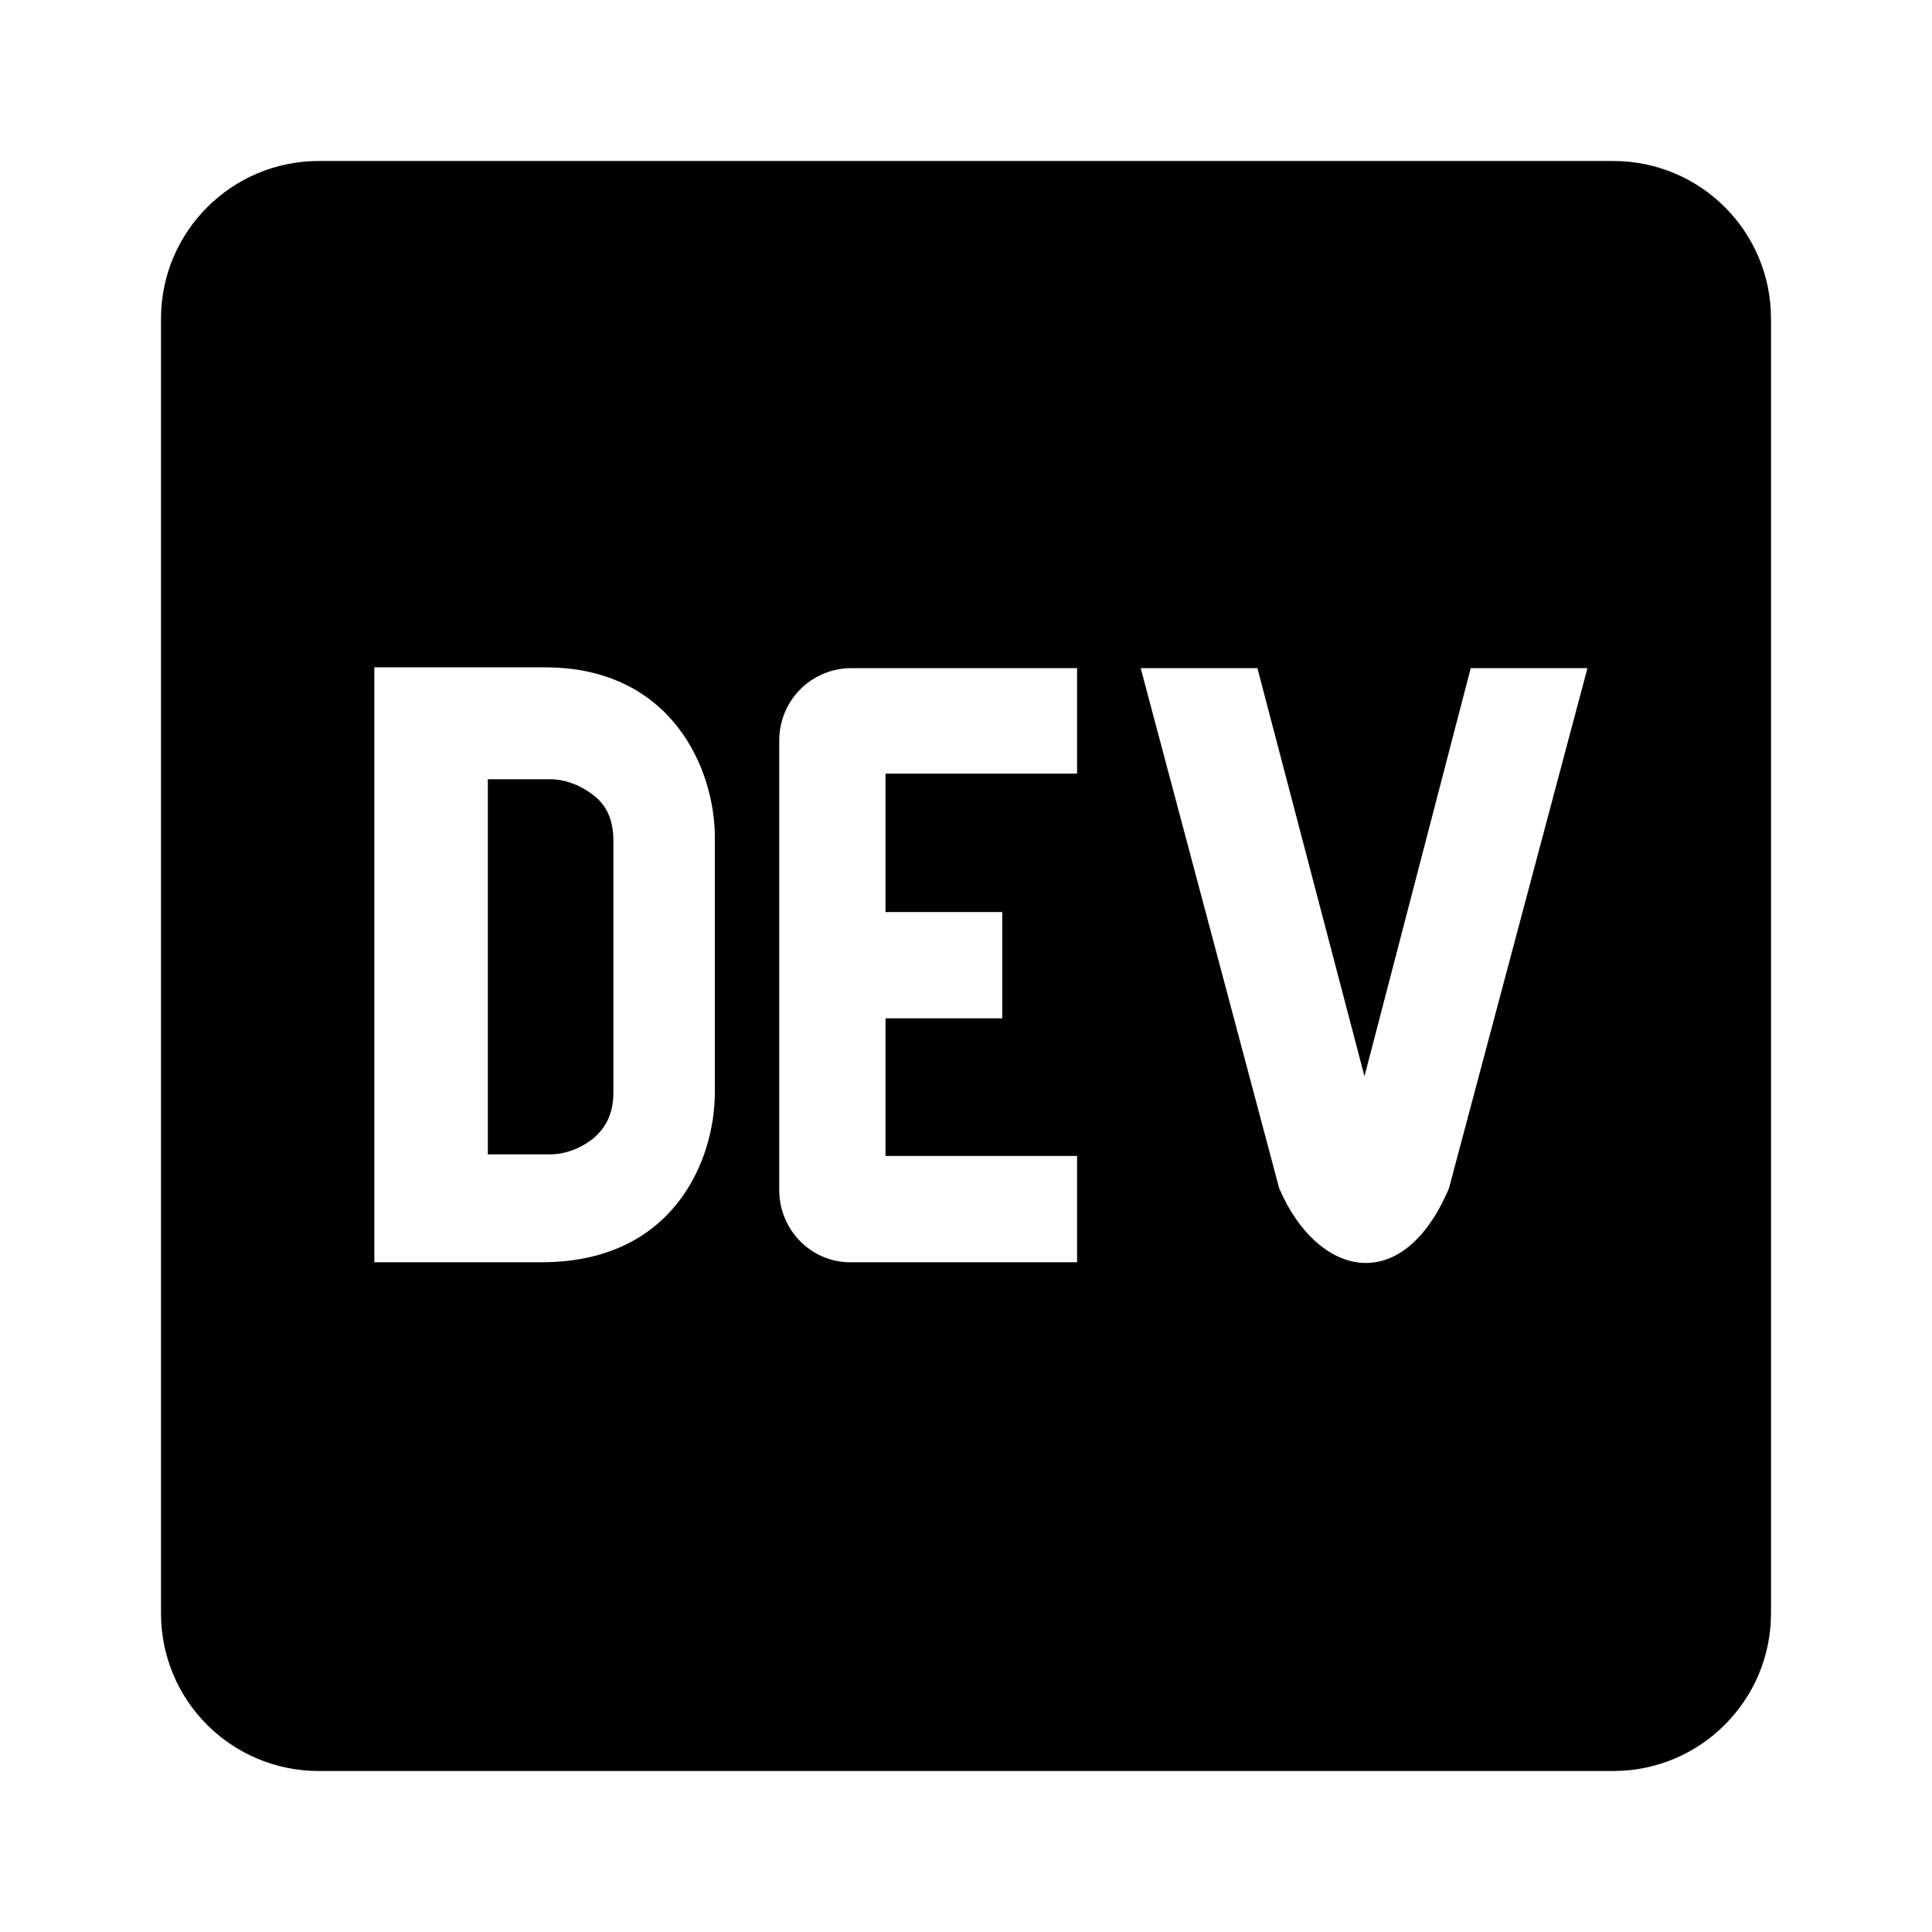
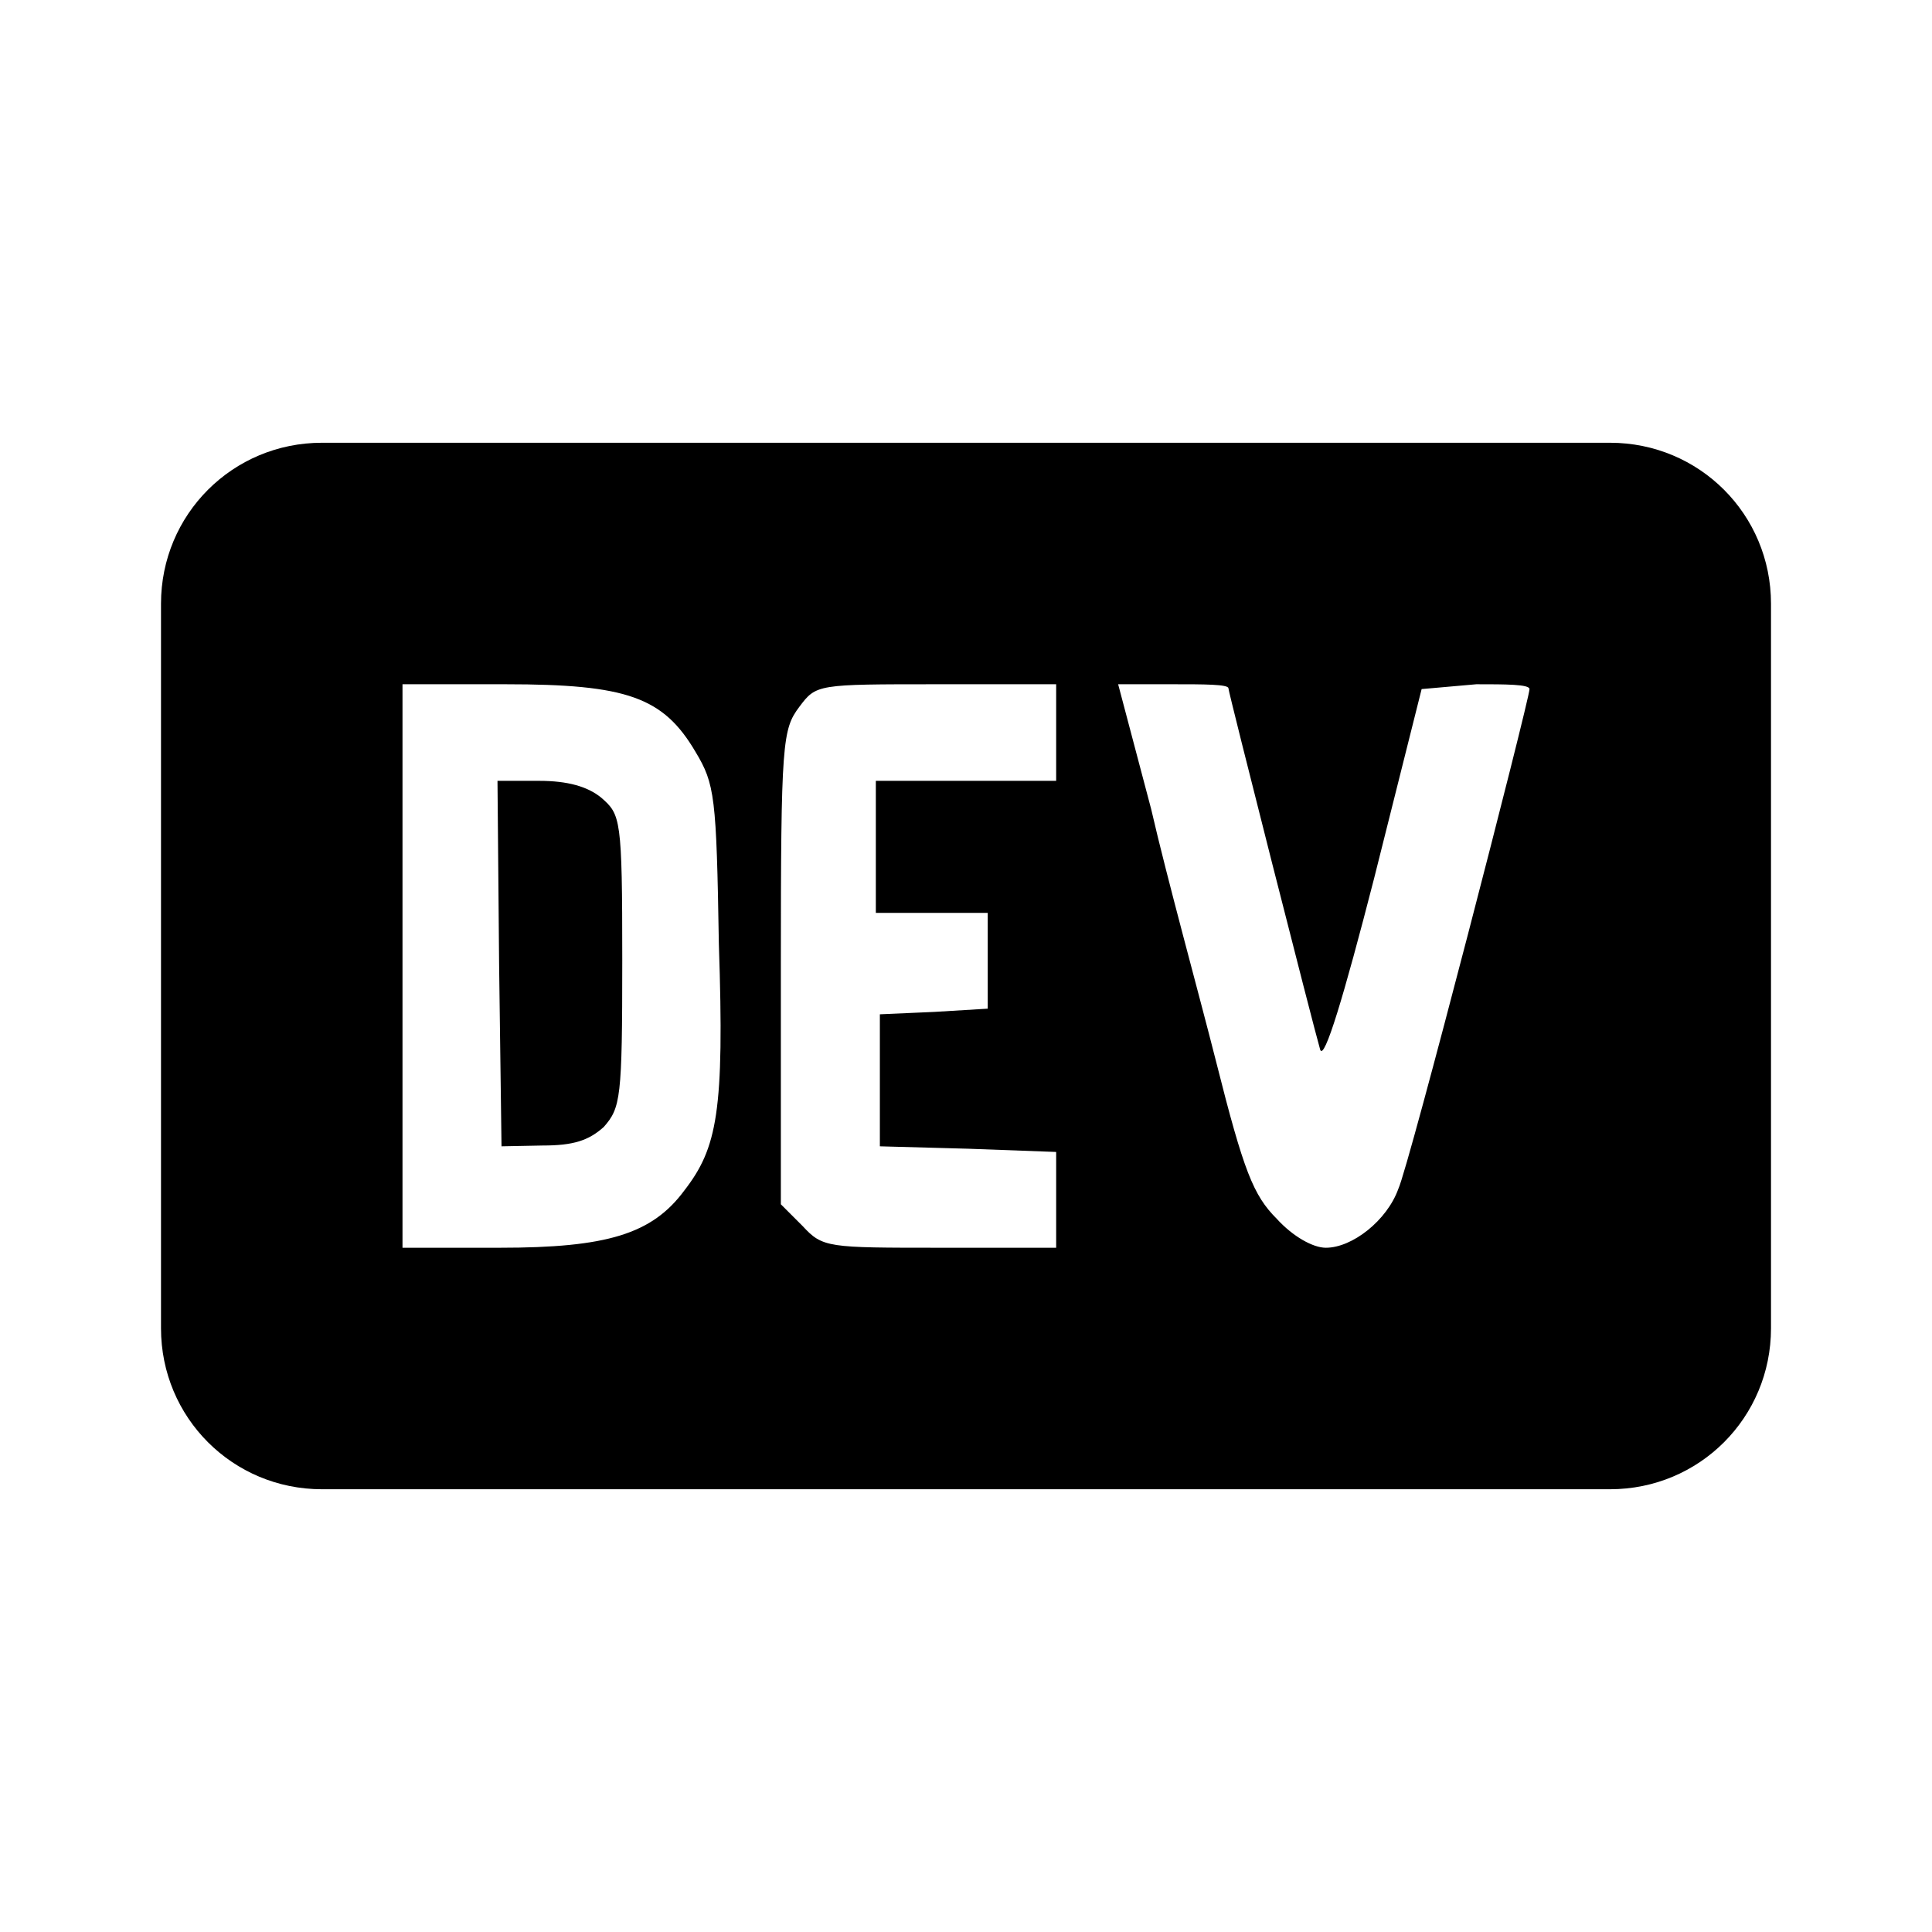
<svg xmlns="http://www.w3.org/2000/svg" version="1.1" id="mdi-dev-to" width="24" height="24" viewBox="0 0 24 24">
-   <path d="M7.36,9.87C7.19,9.74 7,9.68 6.84,9.68H6.06V14.34H6.84C7,14.34 7.19,14.28 7.36,14.15C7.54,14 7.62,13.82 7.62,13.56V10.45C7.62,10.19 7.54,10 7.36,9.87M20.04,2H3.96A1.96,1.96 0 0,0 2,3.96V20.04C2,21.13 2.88,22 3.96,22H20.04A1.96,1.96 0 0,0 22,20.04V3.96C22,2.87 21.12,2 20.04,2M8.88,13.57C8.88,14.41 8.37,15.68 6.73,15.68H4.65V8.29H6.77C8.35,8.29 8.88,9.56 8.88,10.4V13.57M13.38,9.61H11V11.33H12.45V12.65H11V14.36H13.38V15.68H10.6C10.1,15.7 9.69,15.3 9.68,14.8V9.22C9.67,8.72 10.06,8.31 10.56,8.3H13.38V9.61M18,14.76C17.42,16.13 16.36,15.86 15.89,14.76L14.17,8.3H15.62L16.95,13.37L18.27,8.3H19.72L18,14.76V14.76Z" />
+   <path d="M7.73 11.93C7.73 13.65 7.71 13.76 7.5 14C7.31 14.17 7.12 14.23 6.74 14.23L6.23 14.24L6.2 11.97L6.18 9.7H6.7C7.05 9.7 7.3 9.77 7.47 9.91C7.71 10.12 7.73 10.16 7.73 11.93M22 7.5V16.5C22 17.61 21.11 18.5 20 18.5H4C2.89 18.5 2 17.61 2 16.5V7.5C2 6.39 2.89 5.5 4 5.5H20C21.11 5.5 22 6.39 22 7.5M8.93 11.73C8.9 9.89 8.88 9.74 8.64 9.34C8.24 8.66 7.79 8.5 6.28 8.5H5V15.5H6.21C7.54 15.5 8.1 15.33 8.5 14.79C8.91 14.26 9 13.81 8.93 11.73M13.12 8.5H11.64C10.15 8.5 10.14 8.5 9.93 8.78S9.7 9.21 9.7 12V14.96L9.97 15.23C10.22 15.5 10.28 15.5 11.68 15.5H13.12V14.31L12.03 14.27L10.93 14.24V12.6L11.61 12.57L12.27 12.53V11.34H10.88V9.7H13.12V8.5M19 8.56C19 8.5 18.7 8.5 18.34 8.5L17.66 8.56L17.07 10.91C16.69 12.39 16.45 13.18 16.4 13.04C16.32 12.77 15.26 8.6 15.26 8.55C15.26 8.5 14.95 8.5 14.58 8.5H13.89L14.3 10.05C14.5 10.92 14.89 12.33 15.11 13.2C15.45 14.55 15.57 14.85 15.86 15.14C16.06 15.36 16.31 15.5 16.47 15.5C16.8 15.5 17.23 15.16 17.37 14.77C17.5 14.5 19 8.69 19 8.56Z" />
</svg>
